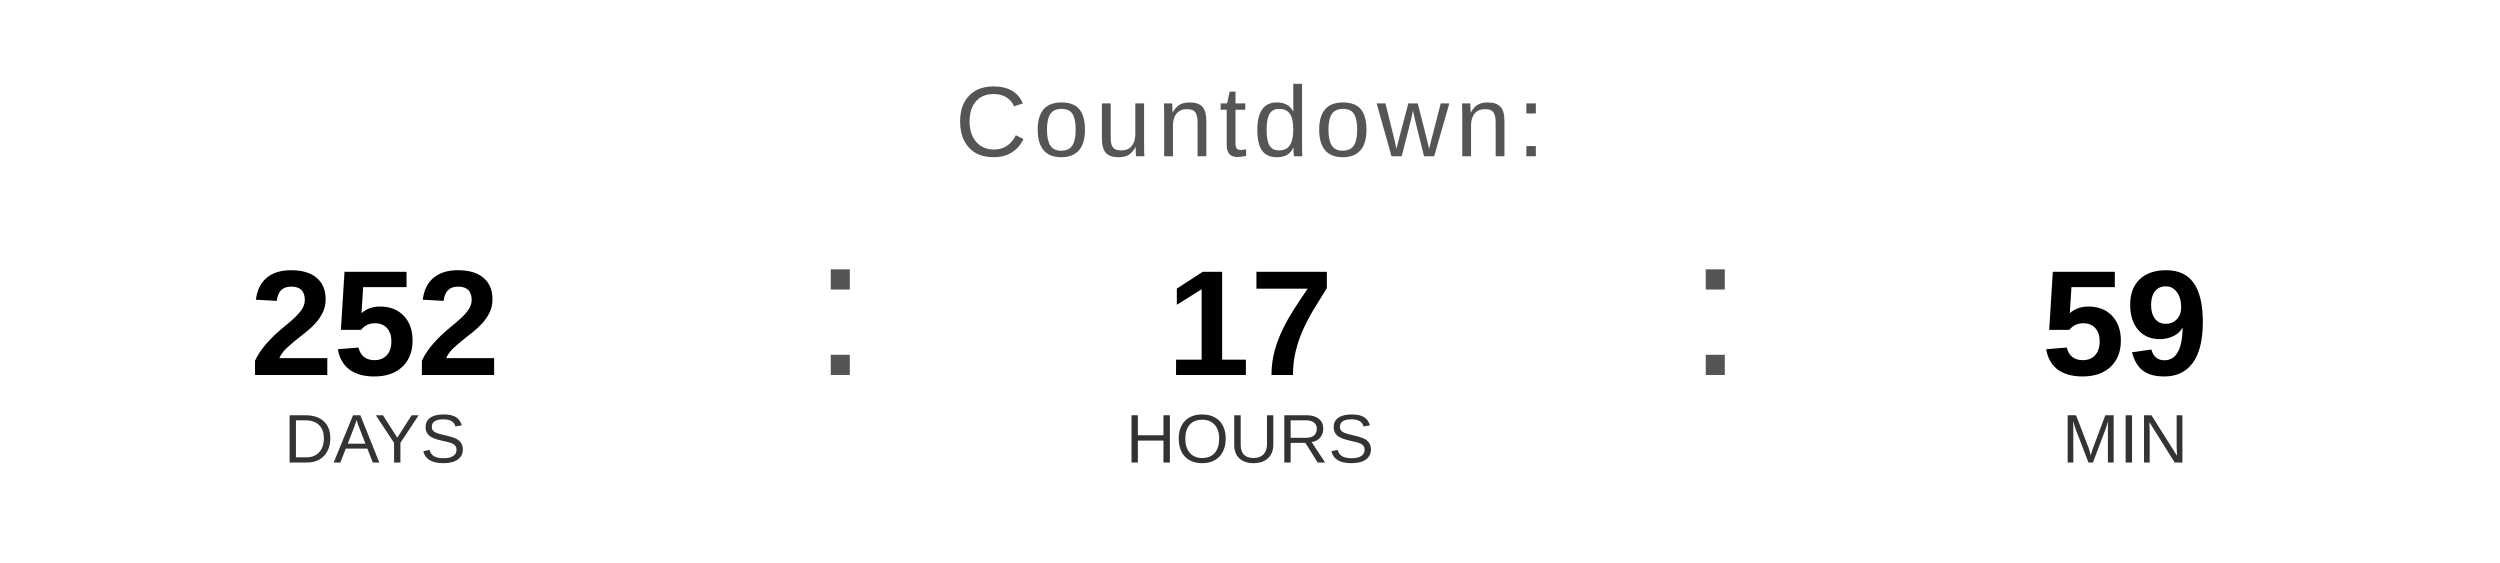
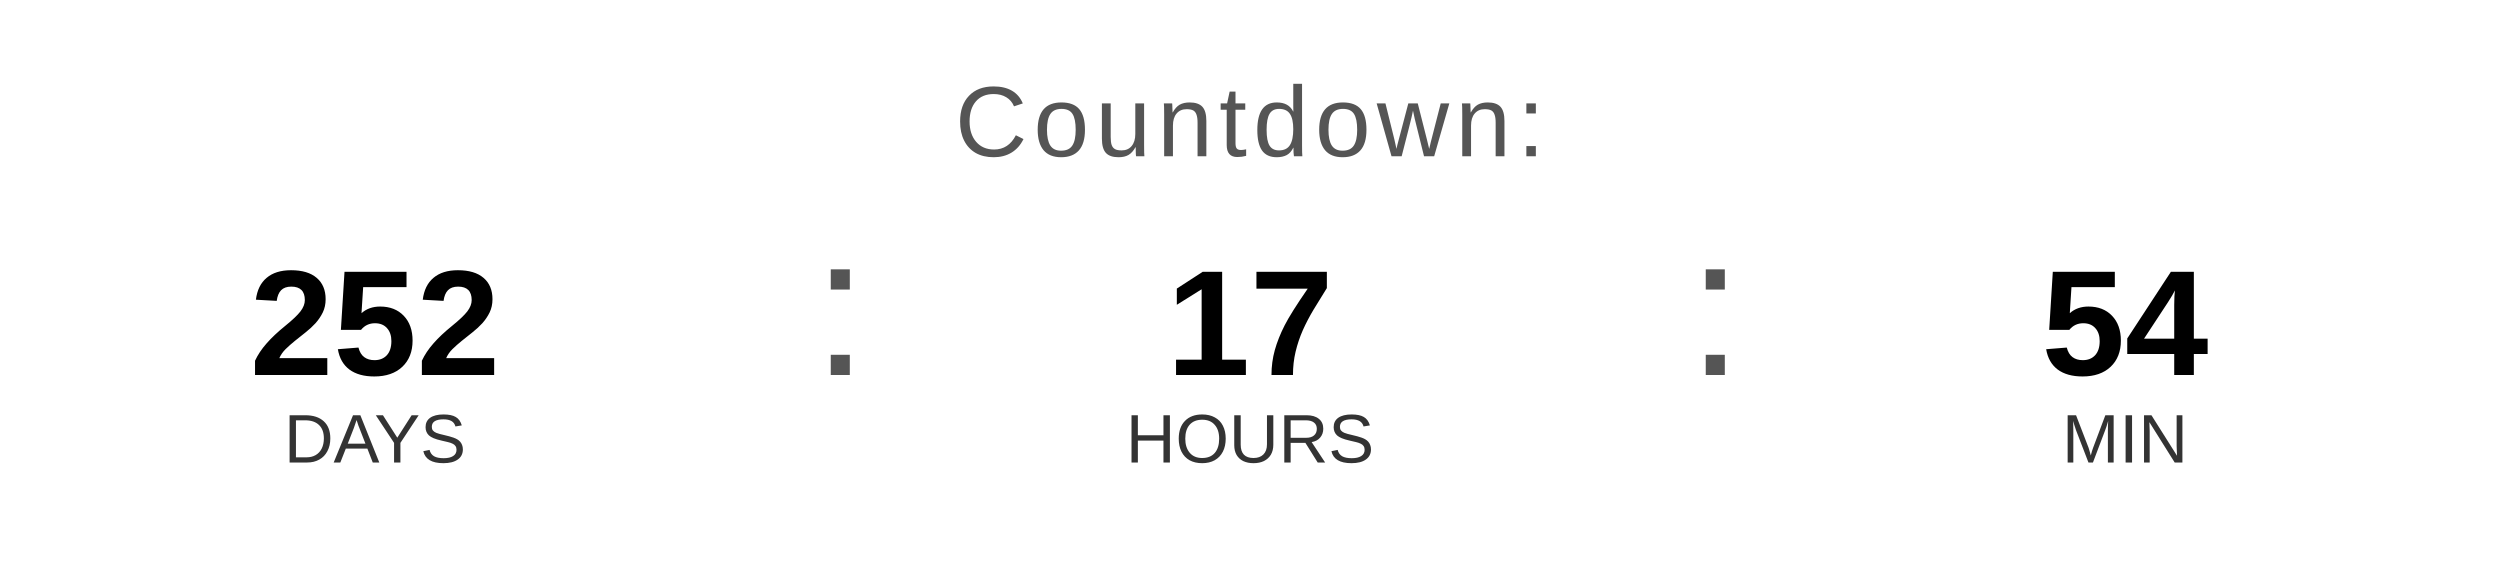
<svg xmlns="http://www.w3.org/2000/svg" width="400" height="90" viewBox="0 0 400 90">
  <text x="200" y="25" font-family="Arial, Helvetica, sans-serif" font-size="16" fill="#555555" text-anchor="middle" letter-spacing="1">
    Countdown:
  </text>
  <text x="60" y="60" font-family="Arial, Helvetica, sans-serif" font-size="24" font-weight="bold" fill="#000000" text-anchor="middle">252</text>
  <text x="60" y="74" font-family="Arial, Helvetica, sans-serif" font-size="11" fill="#333333" text-anchor="middle">DAYS</text>
  <text x="130" y="60" font-family="Arial, sans-serif" font-size="32" fill="#555555">:</text>
  <text x="200" y="60" font-family="Arial, Helvetica, sans-serif" font-size="24" font-weight="bold" fill="#000000" text-anchor="middle">17</text>
  <text x="200" y="74" font-family="Arial, Helvetica, sans-serif" font-size="11" fill="#333333" text-anchor="middle">HOURS</text>
  <text x="270" y="60" font-family="Arial, sans-serif" font-size="32" fill="#555555">:</text>
-   <text x="340" y="60" font-family="Arial, Helvetica, sans-serif" font-size="24" font-weight="bold" fill="#000000" text-anchor="middle">59</text>
+   <text x="340" y="60" font-family="Arial, Helvetica, sans-serif" font-size="24" font-weight="bold" fill="#000000" text-anchor="middle">54</text>
  <text x="340" y="74" font-family="Arial, Helvetica, sans-serif" font-size="11" fill="#333333" text-anchor="middle">MIN</text>
</svg>
